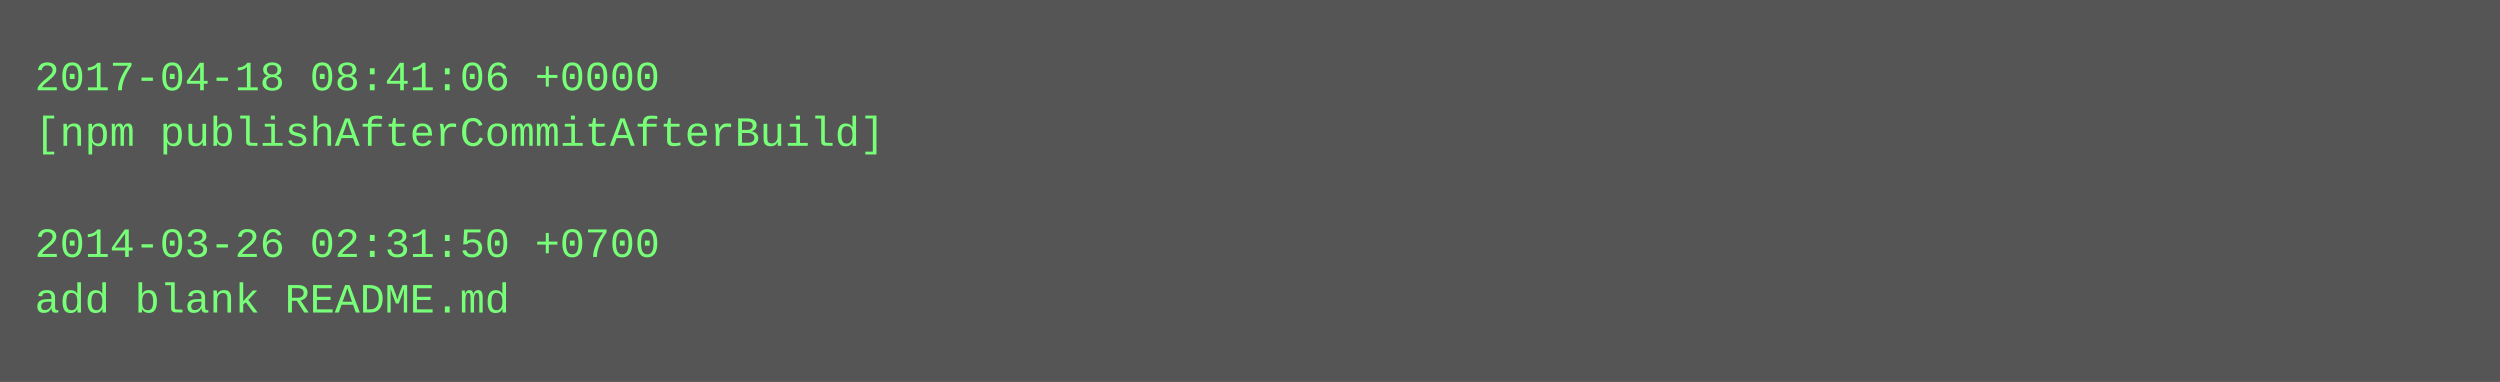
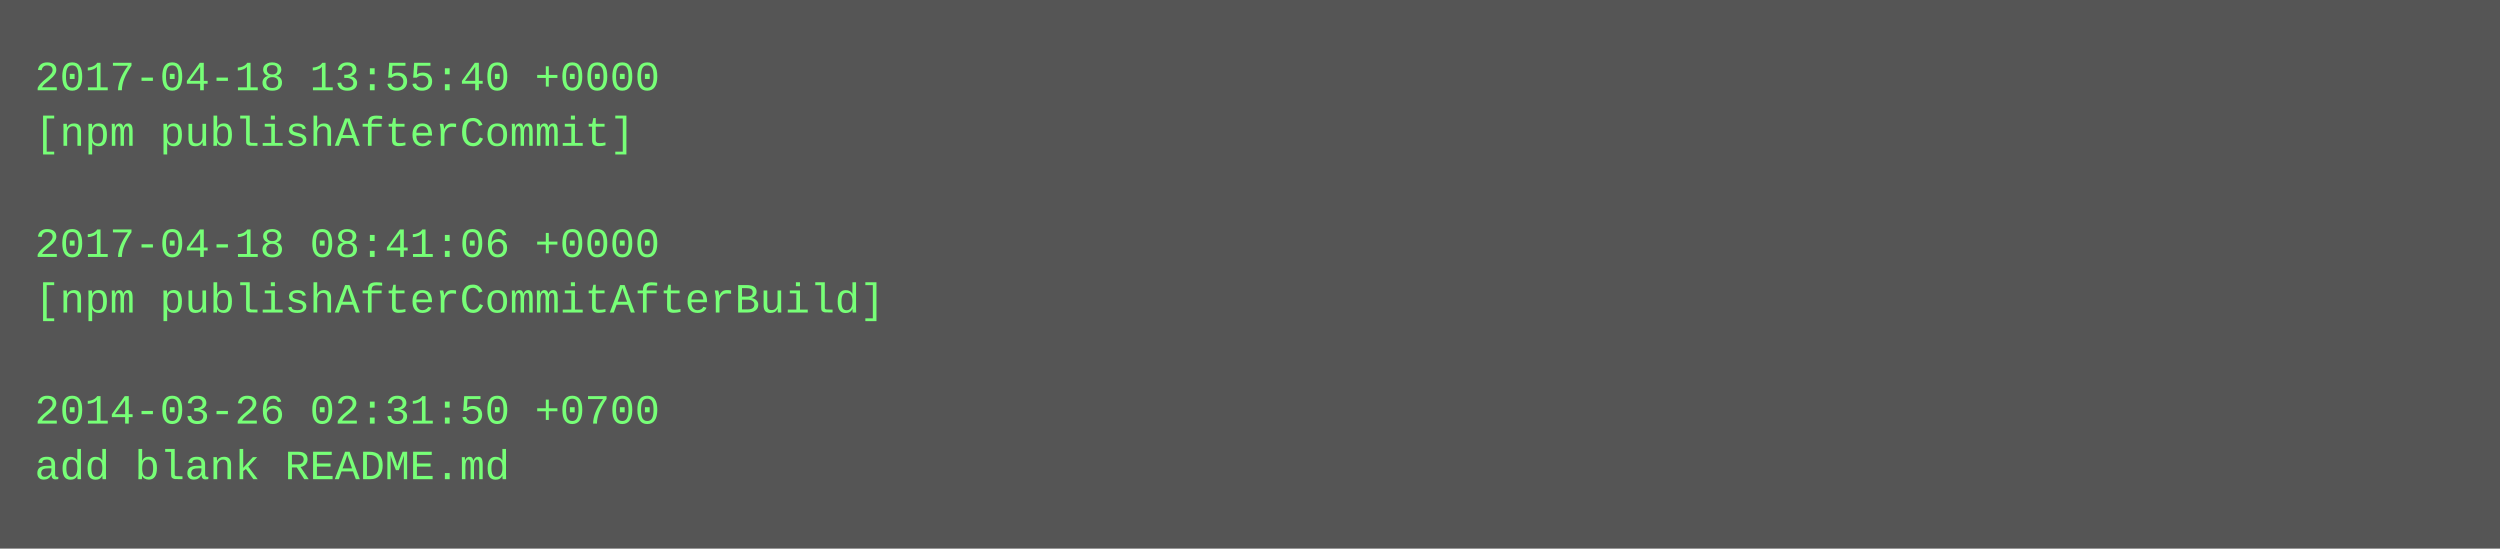
- <svg xmlns="http://www.w3.org/2000/svg" height="110" width="720">
-   <rect height="110" fill="#555" width="720" />
+ <svg xmlns="http://www.w3.org/2000/svg" height="158" width="720">
+   <rect height="158" fill="#555" width="720" />
  <text fill="#7f7" font-family="Courier New" font-size="12" xml:space="preserve">
-     <tspan x="10" y="26">2017-04-18 08:41:06 +0000</tspan>
-     <tspan x="10" y="42">[npm publishAfterCommitAfterBuild]</tspan>
+     <tspan x="10" y="26">2017-04-18 13:55:40 +0000</tspan>
+     <tspan x="10" y="42">[npm publishAfterCommit]</tspan>
    <tspan x="10" y="58" />
-     <tspan x="10" y="74">2014-03-26 02:31:50 +0700</tspan>
-     <tspan x="10" y="90">add blank README.md</tspan>
+     <tspan x="10" y="74">2017-04-18 08:41:06 +0000</tspan>
+     <tspan x="10" y="90">[npm publishAfterCommitAfterBuild]</tspan>
+     <tspan x="10" y="106" />
+     <tspan x="10" y="122">2014-03-26 02:31:50 +0700</tspan>
+     <tspan x="10" y="138">add blank README.md</tspan>
  </text>
</svg>
